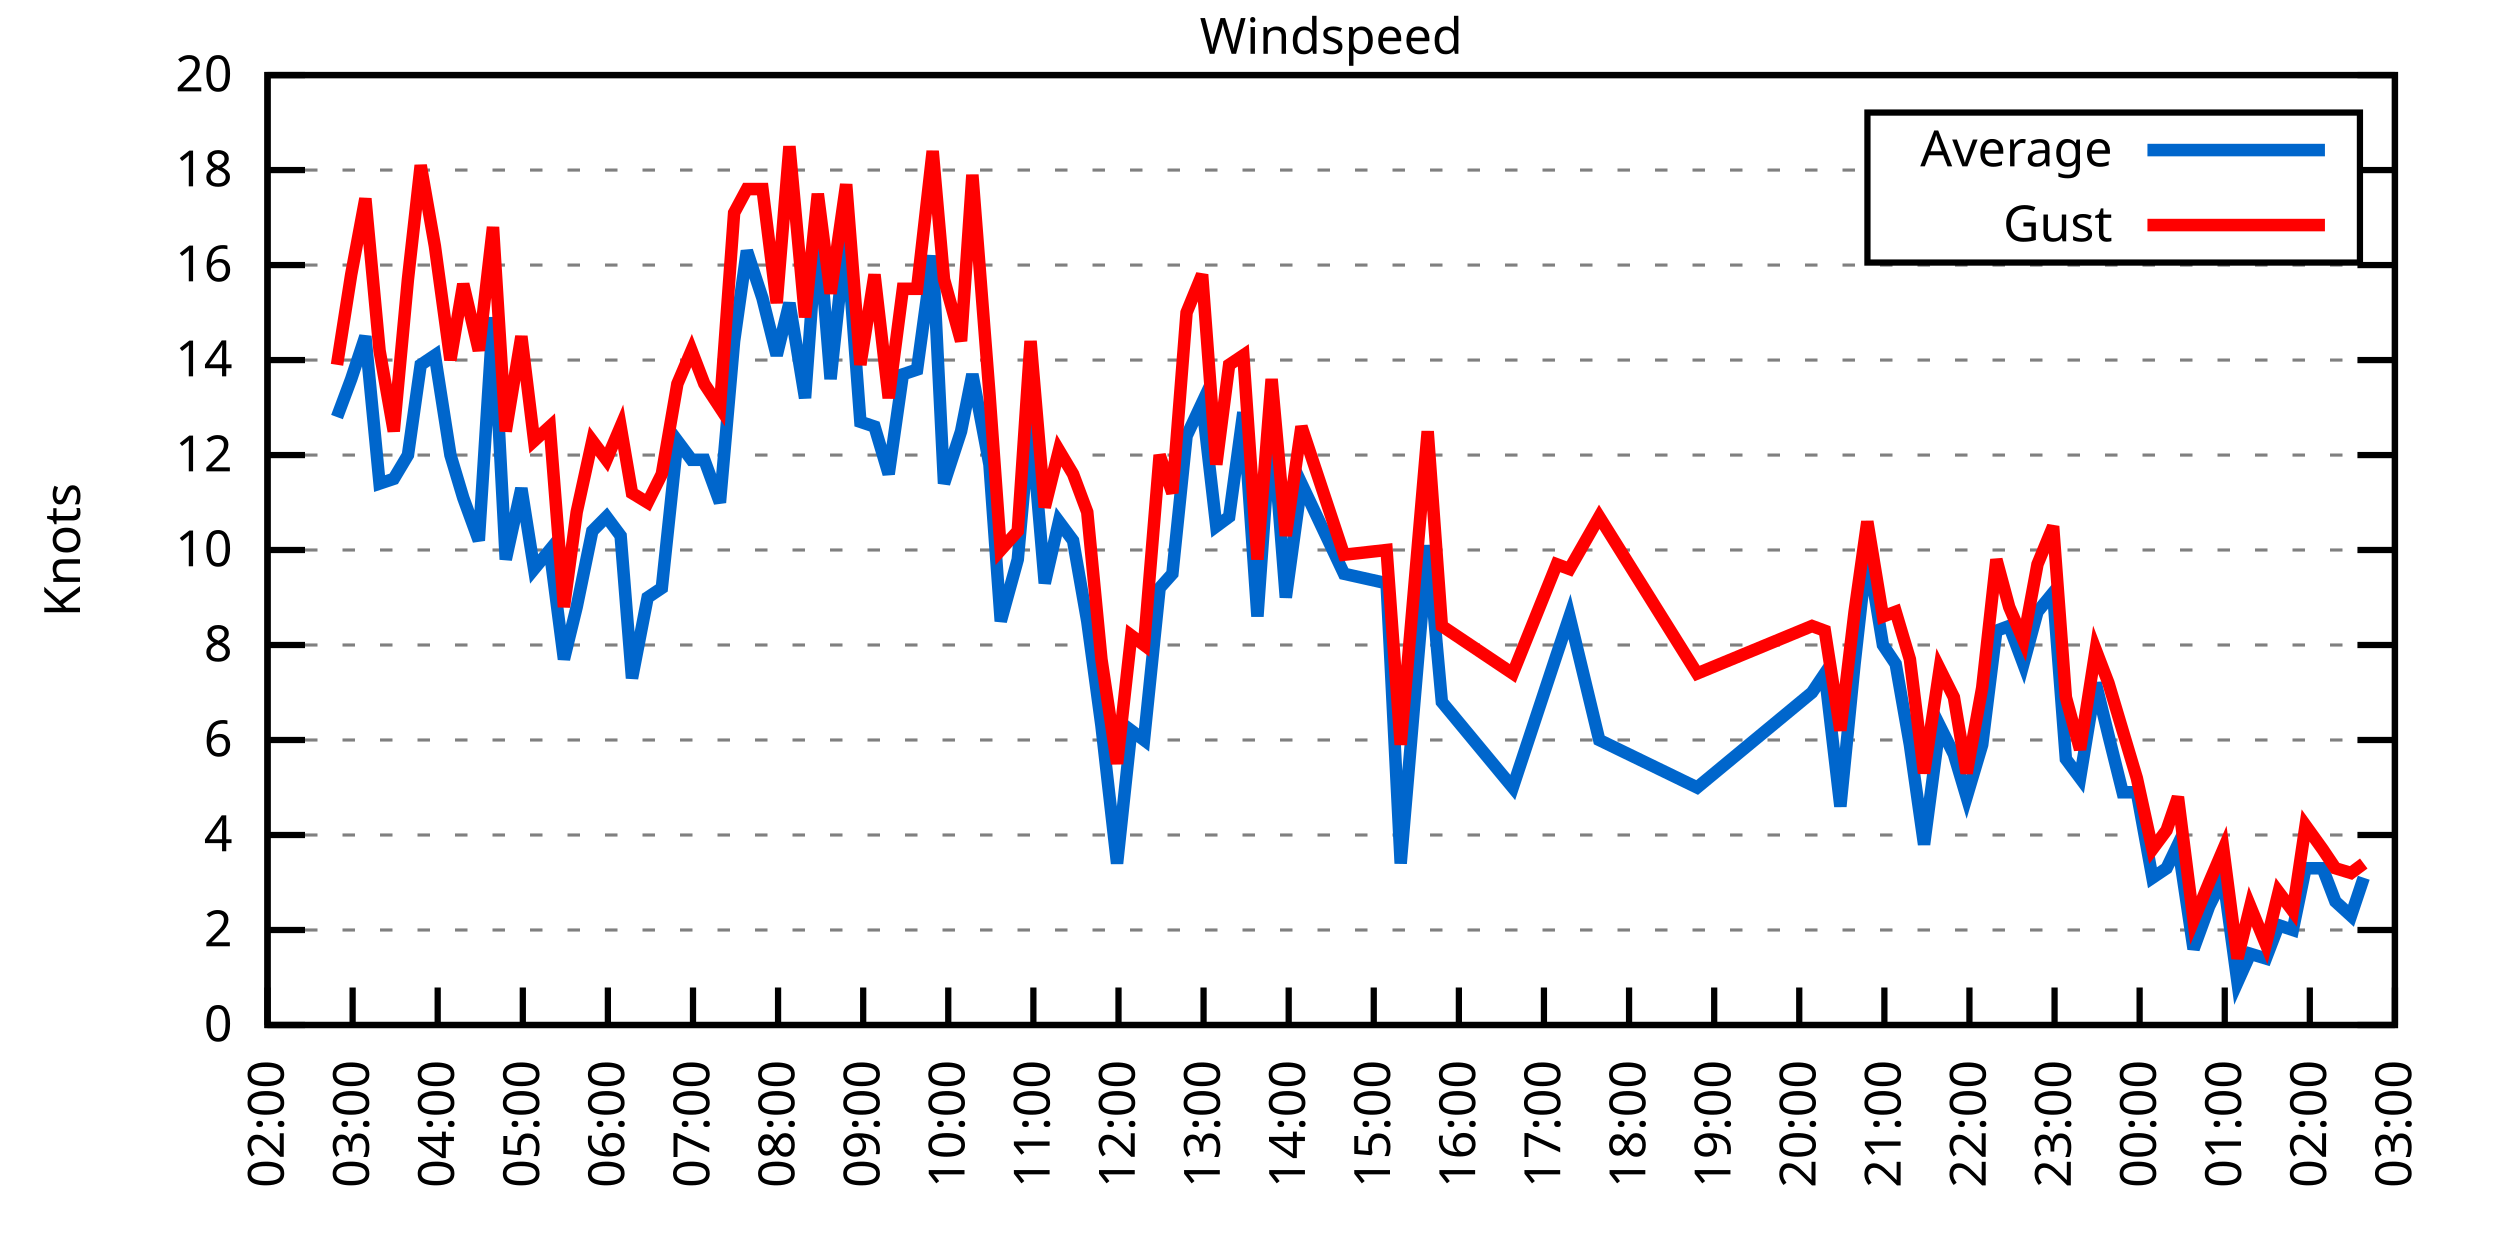
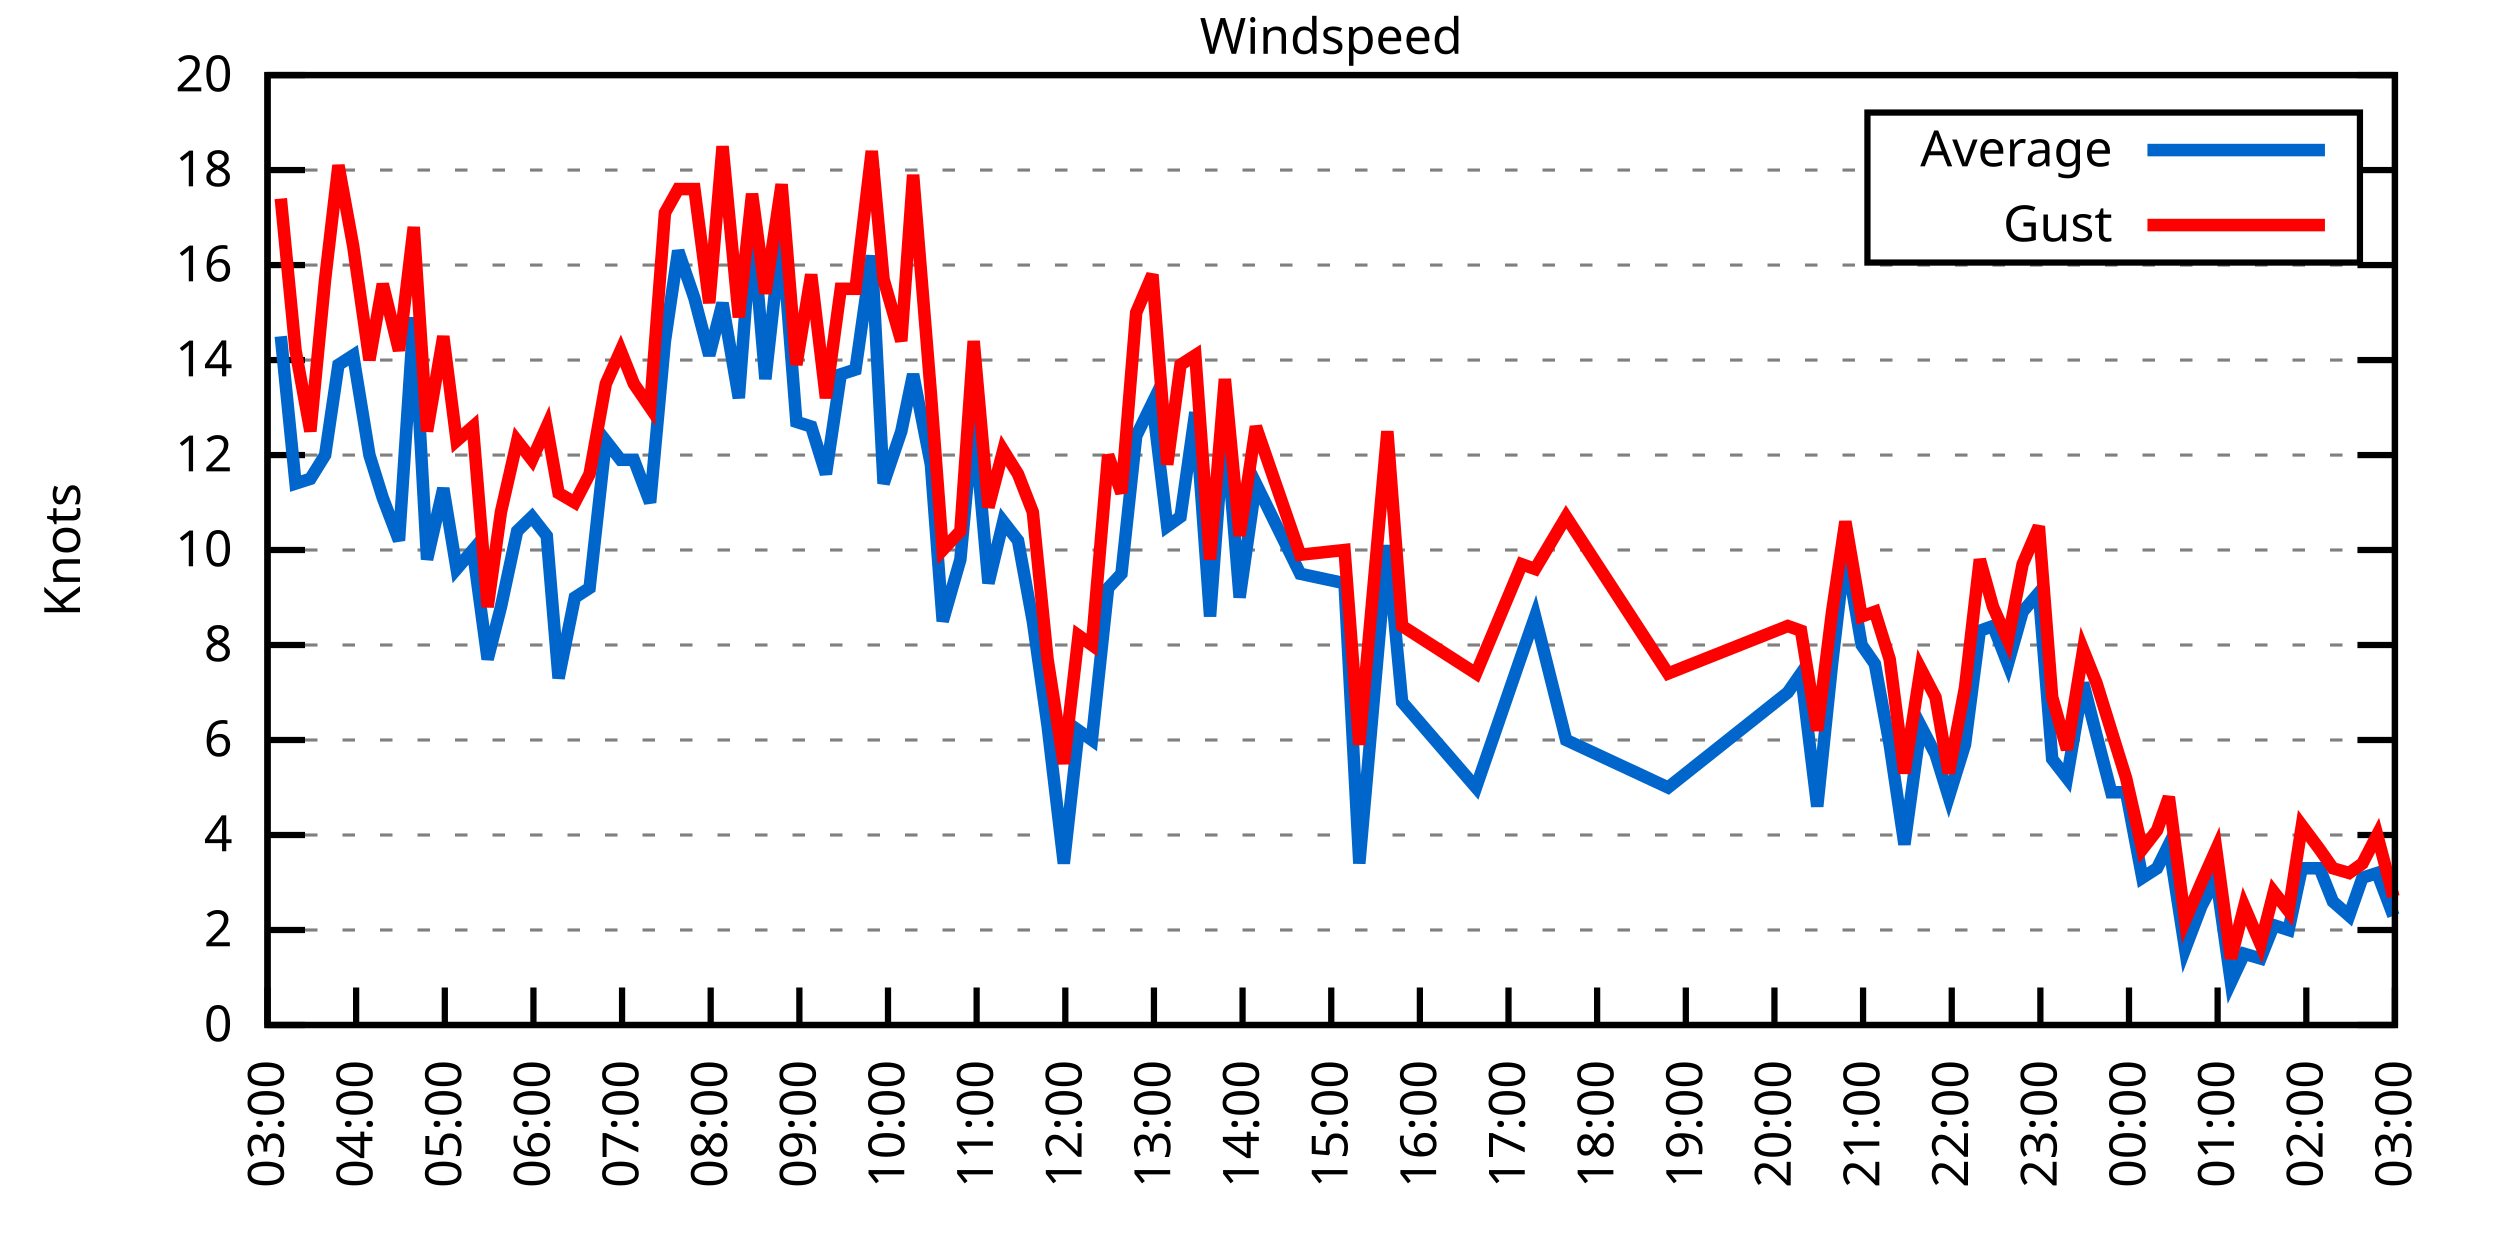
<svg xmlns="http://www.w3.org/2000/svg" xmlns:xlink="http://www.w3.org/1999/xlink" width="400" height="200" viewBox="0 0 400 200">
  <g id="gnuplot_canvas">
    <rect x="0" y="0" width="400" height="200" fill="none" />
    <defs>
      <circle id="gpDot" r="0.5" stroke-width="0.5" stroke="currentColor" />
      <path id="gpPt0" stroke-width="0.333" stroke="currentColor" d="M-1,0 h2 M0,-1 v2" />
      <path id="gpPt1" stroke-width="0.333" stroke="currentColor" d="M-1,-1 L1,1 M1,-1 L-1,1" />
      <path id="gpPt2" stroke-width="0.333" stroke="currentColor" d="M-1,0 L1,0 M0,-1 L0,1 M-1,-1 L1,1 M-1,1 L1,-1" />
      <rect id="gpPt3" stroke-width="0.333" stroke="currentColor" x="-1" y="-1" width="2" height="2" />
      <rect id="gpPt4" stroke-width="0.333" stroke="currentColor" fill="currentColor" x="-1" y="-1" width="2" height="2" />
      <circle id="gpPt5" stroke-width="0.333" stroke="currentColor" cx="0" cy="0" r="1" />
      <use xlink:href="#gpPt5" id="gpPt6" fill="currentColor" stroke="none" />
      <path id="gpPt7" stroke-width="0.333" stroke="currentColor" d="M0,-1.33 L-1.33,0.67 L1.33,0.67 z" />
      <use xlink:href="#gpPt7" id="gpPt8" fill="currentColor" stroke="none" />
      <use xlink:href="#gpPt7" id="gpPt9" stroke="currentColor" transform="rotate(180)" />
      <use xlink:href="#gpPt9" id="gpPt10" fill="currentColor" stroke="none" />
      <use xlink:href="#gpPt3" id="gpPt11" stroke="currentColor" transform="rotate(45)" />
      <use xlink:href="#gpPt11" id="gpPt12" fill="currentColor" stroke="none" />
      <path id="gpPt13" stroke-width="0.333" stroke="currentColor" d="M0,1.330 L1.265,0.411 L0.782,-1.067 L-0.782,-1.076 L-1.265,0.411 z" />
      <use xlink:href="#gpPt13" id="gpPt14" fill="currentColor" stroke="none" />
      <filter id="textbox" filterUnits="objectBoundingBox" x="0" y="0" height="1" width="1">
        <feFlood flood-color="white" flood-opacity="1" result="bgnd" />
        <feComposite in="SourceGraphic" in2="bgnd" operator="atop" />
      </filter>
      <filter id="greybox" filterUnits="objectBoundingBox" x="0" y="0" height="1" width="1">
        <feFlood flood-color="lightgrey" flood-opacity="1" result="grey" />
        <feComposite in="SourceGraphic" in2="grey" operator="atop" />
      </filter>
    </defs>
    <g fill="none" color="white" stroke="currentColor" stroke-width="1.00" stroke-linecap="butt" stroke-linejoin="miter">
</g>
    <g fill="none" color="black" stroke="currentColor" stroke-width="1.00" stroke-linecap="butt" stroke-linejoin="miter">
      <g stroke="none" shape-rendering="crispEdges">
        <polygon fill="rgb(255, 255, 255)" points="42.80,164.00 383.18,164.00 383.18,12.02 42.80,12.02 " />
      </g>
    </g>
    <g fill="none" color="black" stroke="currentColor" stroke-width="1.00" stroke-linecap="butt" stroke-linejoin="miter">
</g>
    <g fill="none" color="black" stroke="black" stroke-width="0.50" stroke-linecap="butt" stroke-linejoin="miter">
</g>
    <g fill="none" color="gray" stroke="currentColor" stroke-width="0.50" stroke-linecap="butt" stroke-linejoin="miter">
      <path stroke="gray" stroke-dasharray="2,4" class="gridline" d="M42.80,164.00 L383.19,164.00  " />
    </g>
    <g fill="none" color="gray" stroke="gray" stroke-width="1.00" stroke-linecap="butt" stroke-linejoin="miter">
</g>
    <g fill="none" color="black" stroke="currentColor" stroke-width="1.00" stroke-linecap="butt" stroke-linejoin="miter">
      <path stroke="black" d="M42.80,164.00 L48.80,164.00 M383.19,164.00 L377.19,164.00  " />
      <g transform="translate(37.20,166.60)" stroke="none" fill="black" font-family="Sans" font-size="8.00" text-anchor="end">
        <text>
          <tspan font-family="Sans"> 0</tspan>
        </text>
      </g>
    </g>
    <g fill="none" color="black" stroke="currentColor" stroke-width="1.00" stroke-linecap="butt" stroke-linejoin="miter">
</g>
    <g fill="none" color="black" stroke="black" stroke-width="0.50" stroke-linecap="butt" stroke-linejoin="miter">
</g>
    <g fill="none" color="gray" stroke="currentColor" stroke-width="0.50" stroke-linecap="butt" stroke-linejoin="miter">
      <path stroke="gray" stroke-dasharray="2,4" class="gridline" d="M42.80,148.80 L383.19,148.80  " />
    </g>
    <g fill="none" color="gray" stroke="gray" stroke-width="1.00" stroke-linecap="butt" stroke-linejoin="miter">
</g>
    <g fill="none" color="black" stroke="currentColor" stroke-width="1.00" stroke-linecap="butt" stroke-linejoin="miter">
      <path stroke="black" d="M42.80,148.80 L48.80,148.80 M383.19,148.80 L377.19,148.80  " />
      <g transform="translate(37.20,151.40)" stroke="none" fill="black" font-family="Sans" font-size="8.00" text-anchor="end">
        <text>
          <tspan font-family="Sans"> 2</tspan>
        </text>
      </g>
    </g>
    <g fill="none" color="black" stroke="currentColor" stroke-width="1.00" stroke-linecap="butt" stroke-linejoin="miter">
</g>
    <g fill="none" color="black" stroke="black" stroke-width="0.50" stroke-linecap="butt" stroke-linejoin="miter">
</g>
    <g fill="none" color="gray" stroke="currentColor" stroke-width="0.50" stroke-linecap="butt" stroke-linejoin="miter">
      <path stroke="gray" stroke-dasharray="2,4" class="gridline" d="M42.80,133.60 L383.19,133.60  " />
    </g>
    <g fill="none" color="gray" stroke="gray" stroke-width="1.00" stroke-linecap="butt" stroke-linejoin="miter">
</g>
    <g fill="none" color="black" stroke="currentColor" stroke-width="1.00" stroke-linecap="butt" stroke-linejoin="miter">
      <path stroke="black" d="M42.80,133.60 L48.80,133.60 M383.19,133.60 L377.19,133.60  " />
      <g transform="translate(37.20,136.20)" stroke="none" fill="black" font-family="Sans" font-size="8.00" text-anchor="end">
        <text>
          <tspan font-family="Sans"> 4</tspan>
        </text>
      </g>
    </g>
    <g fill="none" color="black" stroke="currentColor" stroke-width="1.00" stroke-linecap="butt" stroke-linejoin="miter">
</g>
    <g fill="none" color="black" stroke="black" stroke-width="0.50" stroke-linecap="butt" stroke-linejoin="miter">
</g>
    <g fill="none" color="gray" stroke="currentColor" stroke-width="0.50" stroke-linecap="butt" stroke-linejoin="miter">
      <path stroke="gray" stroke-dasharray="2,4" class="gridline" d="M42.80,118.40 L383.19,118.40  " />
    </g>
    <g fill="none" color="gray" stroke="gray" stroke-width="1.00" stroke-linecap="butt" stroke-linejoin="miter">
</g>
    <g fill="none" color="black" stroke="currentColor" stroke-width="1.00" stroke-linecap="butt" stroke-linejoin="miter">
      <path stroke="black" d="M42.80,118.40 L48.80,118.40 M383.19,118.40 L377.19,118.40  " />
      <g transform="translate(37.20,121.00)" stroke="none" fill="black" font-family="Sans" font-size="8.00" text-anchor="end">
        <text>
          <tspan font-family="Sans"> 6</tspan>
        </text>
      </g>
    </g>
    <g fill="none" color="black" stroke="currentColor" stroke-width="1.00" stroke-linecap="butt" stroke-linejoin="miter">
</g>
    <g fill="none" color="black" stroke="black" stroke-width="0.50" stroke-linecap="butt" stroke-linejoin="miter">
</g>
    <g fill="none" color="gray" stroke="currentColor" stroke-width="0.50" stroke-linecap="butt" stroke-linejoin="miter">
      <path stroke="gray" stroke-dasharray="2,4" class="gridline" d="M42.80,103.20 L383.19,103.20  " />
    </g>
    <g fill="none" color="gray" stroke="gray" stroke-width="1.00" stroke-linecap="butt" stroke-linejoin="miter">
</g>
    <g fill="none" color="black" stroke="currentColor" stroke-width="1.00" stroke-linecap="butt" stroke-linejoin="miter">
      <path stroke="black" d="M42.80,103.20 L48.80,103.20 M383.19,103.20 L377.19,103.20  " />
      <g transform="translate(37.20,105.80)" stroke="none" fill="black" font-family="Sans" font-size="8.00" text-anchor="end">
        <text>
          <tspan font-family="Sans"> 8</tspan>
        </text>
      </g>
    </g>
    <g fill="none" color="black" stroke="currentColor" stroke-width="1.00" stroke-linecap="butt" stroke-linejoin="miter">
</g>
    <g fill="none" color="black" stroke="black" stroke-width="0.50" stroke-linecap="butt" stroke-linejoin="miter">
</g>
    <g fill="none" color="gray" stroke="currentColor" stroke-width="0.50" stroke-linecap="butt" stroke-linejoin="miter">
      <path stroke="gray" stroke-dasharray="2,4" class="gridline" d="M42.80,88.00 L383.19,88.00  " />
    </g>
    <g fill="none" color="gray" stroke="gray" stroke-width="1.00" stroke-linecap="butt" stroke-linejoin="miter">
</g>
    <g fill="none" color="black" stroke="currentColor" stroke-width="1.00" stroke-linecap="butt" stroke-linejoin="miter">
      <path stroke="black" d="M42.80,88.00 L48.80,88.00 M383.19,88.00 L377.19,88.00  " />
      <g transform="translate(37.20,90.60)" stroke="none" fill="black" font-family="Sans" font-size="8.00" text-anchor="end">
        <text>
          <tspan font-family="Sans"> 10</tspan>
        </text>
      </g>
    </g>
    <g fill="none" color="black" stroke="currentColor" stroke-width="1.00" stroke-linecap="butt" stroke-linejoin="miter">
</g>
    <g fill="none" color="black" stroke="black" stroke-width="0.50" stroke-linecap="butt" stroke-linejoin="miter">
</g>
    <g fill="none" color="gray" stroke="currentColor" stroke-width="0.50" stroke-linecap="butt" stroke-linejoin="miter">
      <path stroke="gray" stroke-dasharray="2,4" class="gridline" d="M42.80,72.81 L383.19,72.81  " />
    </g>
    <g fill="none" color="gray" stroke="gray" stroke-width="1.00" stroke-linecap="butt" stroke-linejoin="miter">
</g>
    <g fill="none" color="black" stroke="currentColor" stroke-width="1.00" stroke-linecap="butt" stroke-linejoin="miter">
      <path stroke="black" d="M42.80,72.81 L48.80,72.81 M383.19,72.81 L377.19,72.81  " />
      <g transform="translate(37.20,75.41)" stroke="none" fill="black" font-family="Sans" font-size="8.00" text-anchor="end">
        <text>
          <tspan font-family="Sans"> 12</tspan>
        </text>
      </g>
    </g>
    <g fill="none" color="black" stroke="currentColor" stroke-width="1.00" stroke-linecap="butt" stroke-linejoin="miter">
</g>
    <g fill="none" color="black" stroke="black" stroke-width="0.50" stroke-linecap="butt" stroke-linejoin="miter">
</g>
    <g fill="none" color="gray" stroke="currentColor" stroke-width="0.50" stroke-linecap="butt" stroke-linejoin="miter">
      <path stroke="gray" stroke-dasharray="2,4" class="gridline" d="M42.80,57.61 L383.19,57.61  " />
    </g>
    <g fill="none" color="gray" stroke="gray" stroke-width="1.00" stroke-linecap="butt" stroke-linejoin="miter">
</g>
    <g fill="none" color="black" stroke="currentColor" stroke-width="1.00" stroke-linecap="butt" stroke-linejoin="miter">
      <path stroke="black" d="M42.80,57.61 L48.80,57.61 M383.19,57.61 L377.19,57.61  " />
      <g transform="translate(37.20,60.21)" stroke="none" fill="black" font-family="Sans" font-size="8.00" text-anchor="end">
        <text>
          <tspan font-family="Sans"> 14</tspan>
        </text>
      </g>
    </g>
    <g fill="none" color="black" stroke="currentColor" stroke-width="1.00" stroke-linecap="butt" stroke-linejoin="miter">
</g>
    <g fill="none" color="black" stroke="black" stroke-width="0.50" stroke-linecap="butt" stroke-linejoin="miter">
</g>
    <g fill="none" color="gray" stroke="currentColor" stroke-width="0.50" stroke-linecap="butt" stroke-linejoin="miter">
      <path stroke="gray" stroke-dasharray="2,4" class="gridline" d="M42.80,42.41 L383.19,42.41  " />
    </g>
    <g fill="none" color="gray" stroke="gray" stroke-width="1.00" stroke-linecap="butt" stroke-linejoin="miter">
</g>
    <g fill="none" color="black" stroke="currentColor" stroke-width="1.00" stroke-linecap="butt" stroke-linejoin="miter">
      <path stroke="black" d="M42.80,42.41 L48.80,42.41 M383.19,42.41 L377.19,42.41  " />
      <g transform="translate(37.20,45.01)" stroke="none" fill="black" font-family="Sans" font-size="8.00" text-anchor="end">
        <text>
          <tspan font-family="Sans"> 16</tspan>
        </text>
      </g>
    </g>
    <g fill="none" color="black" stroke="currentColor" stroke-width="1.00" stroke-linecap="butt" stroke-linejoin="miter">
</g>
    <g fill="none" color="black" stroke="black" stroke-width="0.50" stroke-linecap="butt" stroke-linejoin="miter">
</g>
    <g fill="none" color="gray" stroke="currentColor" stroke-width="0.50" stroke-linecap="butt" stroke-linejoin="miter">
      <path stroke="gray" stroke-dasharray="2,4" class="gridline" d="M42.80,27.21 L298.79,27.21 M377.59,27.21 L383.19,27.21  " />
    </g>
    <g fill="none" color="gray" stroke="gray" stroke-width="1.00" stroke-linecap="butt" stroke-linejoin="miter">
</g>
    <g fill="none" color="black" stroke="currentColor" stroke-width="1.00" stroke-linecap="butt" stroke-linejoin="miter">
      <path stroke="black" d="M42.80,27.21 L48.80,27.21 M383.19,27.21 L377.19,27.21  " />
      <g transform="translate(37.20,29.81)" stroke="none" fill="black" font-family="Sans" font-size="8.00" text-anchor="end">
        <text>
          <tspan font-family="Sans"> 18</tspan>
        </text>
      </g>
    </g>
    <g fill="none" color="black" stroke="currentColor" stroke-width="1.00" stroke-linecap="butt" stroke-linejoin="miter">
</g>
    <g fill="none" color="black" stroke="black" stroke-width="0.50" stroke-linecap="butt" stroke-linejoin="miter">
</g>
    <g fill="none" color="gray" stroke="currentColor" stroke-width="0.50" stroke-linecap="butt" stroke-linejoin="miter">
      <path stroke="gray" stroke-dasharray="2,4" class="gridline" d="M42.80,12.01 L383.19,12.01  " />
    </g>
    <g fill="none" color="gray" stroke="gray" stroke-width="1.00" stroke-linecap="butt" stroke-linejoin="miter">
</g>
    <g fill="none" color="black" stroke="currentColor" stroke-width="1.00" stroke-linecap="butt" stroke-linejoin="miter">
      <path stroke="black" d="M42.80,12.01 L48.80,12.01 M383.19,12.01 L377.19,12.01  " />
      <g transform="translate(37.20,14.61)" stroke="none" fill="black" font-family="Sans" font-size="8.00" text-anchor="end">
        <text>
          <tspan font-family="Sans"> 20</tspan>
        </text>
      </g>
    </g>
    <g fill="none" color="black" stroke="currentColor" stroke-width="1.00" stroke-linecap="butt" stroke-linejoin="miter">
      <path stroke="black" d="M42.80,164.00 L42.80,158.00  " />
      <g transform="translate(45.40,169.60) rotate(270.00)" stroke="none" fill="black" font-family="Sans" font-size="8.00" text-anchor="end">
        <text>
-           <tspan font-family="Sans">02:00</tspan>
-         </text>
-       </g>
-     </g>
-     <g fill="none" color="black" stroke="currentColor" stroke-width="1.00" stroke-linecap="butt" stroke-linejoin="miter">
-       <path stroke="black" d="M56.42,164.00 L56.42,158.00  " />
-       <g transform="translate(59.02,169.60) rotate(270.00)" stroke="none" fill="black" font-family="Sans" font-size="8.00" text-anchor="end">
-         <text>
          <tspan font-family="Sans">03:00</tspan>
        </text>
      </g>
    </g>
    <g fill="none" color="black" stroke="currentColor" stroke-width="1.00" stroke-linecap="butt" stroke-linejoin="miter">
-       <path stroke="black" d="M70.03,164.00 L70.03,158.00  " />
-       <g transform="translate(72.63,169.60) rotate(270.00)" stroke="none" fill="black" font-family="Sans" font-size="8.00" text-anchor="end">
+       <path stroke="black" d="M56.98,164.00 L56.98,158.00  " />
+       <g transform="translate(59.58,169.60) rotate(270.00)" stroke="none" fill="black" font-family="Sans" font-size="8.00" text-anchor="end">
        <text>
          <tspan font-family="Sans">04:00</tspan>
        </text>
      </g>
    </g>
    <g fill="none" color="black" stroke="currentColor" stroke-width="1.00" stroke-linecap="butt" stroke-linejoin="miter">
-       <path stroke="black" d="M83.65,164.00 L83.65,158.00  " />
-       <g transform="translate(86.25,169.60) rotate(270.00)" stroke="none" fill="black" font-family="Sans" font-size="8.00" text-anchor="end">
+       <path stroke="black" d="M71.17,164.00 L71.17,158.00  " />
+       <g transform="translate(73.77,169.60) rotate(270.00)" stroke="none" fill="black" font-family="Sans" font-size="8.00" text-anchor="end">
        <text>
          <tspan font-family="Sans">05:00</tspan>
        </text>
      </g>
    </g>
    <g fill="none" color="black" stroke="currentColor" stroke-width="1.00" stroke-linecap="butt" stroke-linejoin="miter">
-       <path stroke="black" d="M97.26,164.00 L97.26,158.00  " />
-       <g transform="translate(99.86,169.60) rotate(270.00)" stroke="none" fill="black" font-family="Sans" font-size="8.00" text-anchor="end">
+       <path stroke="black" d="M85.35,164.00 L85.35,158.00  " />
+       <g transform="translate(87.95,169.60) rotate(270.00)" stroke="none" fill="black" font-family="Sans" font-size="8.00" text-anchor="end">
        <text>
          <tspan font-family="Sans">06:00</tspan>
        </text>
      </g>
    </g>
    <g fill="none" color="black" stroke="currentColor" stroke-width="1.00" stroke-linecap="butt" stroke-linejoin="miter">
-       <path stroke="black" d="M110.88,164.00 L110.88,158.00  " />
-       <g transform="translate(113.48,169.60) rotate(270.00)" stroke="none" fill="black" font-family="Sans" font-size="8.00" text-anchor="end">
+       <path stroke="black" d="M99.53,164.00 L99.53,158.00  " />
+       <g transform="translate(102.13,169.60) rotate(270.00)" stroke="none" fill="black" font-family="Sans" font-size="8.00" text-anchor="end">
        <text>
          <tspan font-family="Sans">07:00</tspan>
        </text>
      </g>
    </g>
    <g fill="none" color="black" stroke="currentColor" stroke-width="1.00" stroke-linecap="butt" stroke-linejoin="miter">
-       <path stroke="black" d="M124.49,164.00 L124.49,158.00  " />
-       <g transform="translate(127.09,169.60) rotate(270.00)" stroke="none" fill="black" font-family="Sans" font-size="8.00" text-anchor="end">
+       <path stroke="black" d="M113.71,164.00 L113.71,158.00  " />
+       <g transform="translate(116.31,169.60) rotate(270.00)" stroke="none" fill="black" font-family="Sans" font-size="8.00" text-anchor="end">
        <text>
          <tspan font-family="Sans">08:00</tspan>
        </text>
      </g>
    </g>
    <g fill="none" color="black" stroke="currentColor" stroke-width="1.00" stroke-linecap="butt" stroke-linejoin="miter">
-       <path stroke="black" d="M138.11,164.00 L138.11,158.00  " />
-       <g transform="translate(140.71,169.60) rotate(270.00)" stroke="none" fill="black" font-family="Sans" font-size="8.00" text-anchor="end">
+       <path stroke="black" d="M127.90,164.00 L127.90,158.00  " />
+       <g transform="translate(130.50,169.60) rotate(270.00)" stroke="none" fill="black" font-family="Sans" font-size="8.00" text-anchor="end">
        <text>
          <tspan font-family="Sans">09:00</tspan>
        </text>
      </g>
    </g>
    <g fill="none" color="black" stroke="currentColor" stroke-width="1.00" stroke-linecap="butt" stroke-linejoin="miter">
-       <path stroke="black" d="M151.72,164.00 L151.72,158.00  " />
-       <g transform="translate(154.32,169.60) rotate(270.00)" stroke="none" fill="black" font-family="Sans" font-size="8.00" text-anchor="end">
+       <path stroke="black" d="M142.08,164.00 L142.08,158.00  " />
+       <g transform="translate(144.68,169.60) rotate(270.00)" stroke="none" fill="black" font-family="Sans" font-size="8.00" text-anchor="end">
        <text>
          <tspan font-family="Sans">10:00</tspan>
        </text>
      </g>
    </g>
    <g fill="none" color="black" stroke="currentColor" stroke-width="1.00" stroke-linecap="butt" stroke-linejoin="miter">
-       <path stroke="black" d="M165.34,164.00 L165.34,158.00  " />
-       <g transform="translate(167.94,169.60) rotate(270.00)" stroke="none" fill="black" font-family="Sans" font-size="8.00" text-anchor="end">
+       <path stroke="black" d="M156.26,164.00 L156.26,158.00  " />
+       <g transform="translate(158.86,169.60) rotate(270.00)" stroke="none" fill="black" font-family="Sans" font-size="8.00" text-anchor="end">
        <text>
          <tspan font-family="Sans">11:00</tspan>
        </text>
      </g>
    </g>
    <g fill="none" color="black" stroke="currentColor" stroke-width="1.00" stroke-linecap="butt" stroke-linejoin="miter">
-       <path stroke="black" d="M178.96,164.00 L178.96,158.00  " />
-       <g transform="translate(181.56,169.60) rotate(270.00)" stroke="none" fill="black" font-family="Sans" font-size="8.00" text-anchor="end">
+       <path stroke="black" d="M170.45,164.00 L170.45,158.00  " />
+       <g transform="translate(173.05,169.60) rotate(270.00)" stroke="none" fill="black" font-family="Sans" font-size="8.00" text-anchor="end">
        <text>
          <tspan font-family="Sans">12:00</tspan>
        </text>
      </g>
    </g>
    <g fill="none" color="black" stroke="currentColor" stroke-width="1.00" stroke-linecap="butt" stroke-linejoin="miter">
-       <path stroke="black" d="M192.57,164.00 L192.57,158.00  " />
-       <g transform="translate(195.17,169.60) rotate(270.00)" stroke="none" fill="black" font-family="Sans" font-size="8.00" text-anchor="end">
+       <path stroke="black" d="M184.63,164.00 L184.63,158.00  " />
+       <g transform="translate(187.23,169.60) rotate(270.00)" stroke="none" fill="black" font-family="Sans" font-size="8.00" text-anchor="end">
        <text>
          <tspan font-family="Sans">13:00</tspan>
        </text>
      </g>
    </g>
    <g fill="none" color="black" stroke="currentColor" stroke-width="1.00" stroke-linecap="butt" stroke-linejoin="miter">
-       <path stroke="black" d="M206.19,164.00 L206.19,158.00  " />
-       <g transform="translate(208.79,169.60) rotate(270.00)" stroke="none" fill="black" font-family="Sans" font-size="8.00" text-anchor="end">
+       <path stroke="black" d="M198.81,164.00 L198.81,158.00  " />
+       <g transform="translate(201.41,169.60) rotate(270.00)" stroke="none" fill="black" font-family="Sans" font-size="8.00" text-anchor="end">
        <text>
          <tspan font-family="Sans">14:00</tspan>
        </text>
      </g>
    </g>
    <g fill="none" color="black" stroke="currentColor" stroke-width="1.00" stroke-linecap="butt" stroke-linejoin="miter">
-       <path stroke="black" d="M219.80,164.00 L219.80,158.00  " />
-       <g transform="translate(222.40,169.60) rotate(270.00)" stroke="none" fill="black" font-family="Sans" font-size="8.00" text-anchor="end">
+       <path stroke="black" d="M213.00,164.00 L213.00,158.00  " />
+       <g transform="translate(215.60,169.60) rotate(270.00)" stroke="none" fill="black" font-family="Sans" font-size="8.00" text-anchor="end">
        <text>
          <tspan font-family="Sans">15:00</tspan>
        </text>
      </g>
    </g>
    <g fill="none" color="black" stroke="currentColor" stroke-width="1.00" stroke-linecap="butt" stroke-linejoin="miter">
-       <path stroke="black" d="M233.42,164.00 L233.42,158.00  " />
-       <g transform="translate(236.02,169.60) rotate(270.00)" stroke="none" fill="black" font-family="Sans" font-size="8.00" text-anchor="end">
+       <path stroke="black" d="M227.18,164.00 L227.18,158.00  " />
+       <g transform="translate(229.78,169.60) rotate(270.00)" stroke="none" fill="black" font-family="Sans" font-size="8.00" text-anchor="end">
        <text>
          <tspan font-family="Sans">16:00</tspan>
        </text>
      </g>
    </g>
    <g fill="none" color="black" stroke="currentColor" stroke-width="1.00" stroke-linecap="butt" stroke-linejoin="miter">
-       <path stroke="black" d="M247.03,164.00 L247.03,158.00  " />
-       <g transform="translate(249.63,169.60) rotate(270.00)" stroke="none" fill="black" font-family="Sans" font-size="8.00" text-anchor="end">
+       <path stroke="black" d="M241.36,164.00 L241.36,158.00  " />
+       <g transform="translate(243.96,169.60) rotate(270.00)" stroke="none" fill="black" font-family="Sans" font-size="8.00" text-anchor="end">
        <text>
          <tspan font-family="Sans">17:00</tspan>
        </text>
      </g>
    </g>
    <g fill="none" color="black" stroke="currentColor" stroke-width="1.00" stroke-linecap="butt" stroke-linejoin="miter">
-       <path stroke="black" d="M260.65,164.00 L260.65,158.00  " />
-       <g transform="translate(263.25,169.60) rotate(270.00)" stroke="none" fill="black" font-family="Sans" font-size="8.00" text-anchor="end">
+       <path stroke="black" d="M255.54,164.00 L255.54,158.00  " />
+       <g transform="translate(258.14,169.60) rotate(270.00)" stroke="none" fill="black" font-family="Sans" font-size="8.00" text-anchor="end">
        <text>
          <tspan font-family="Sans">18:00</tspan>
        </text>
      </g>
    </g>
    <g fill="none" color="black" stroke="currentColor" stroke-width="1.00" stroke-linecap="butt" stroke-linejoin="miter">
-       <path stroke="black" d="M274.27,164.00 L274.27,158.00  " />
-       <g transform="translate(276.87,169.60) rotate(270.00)" stroke="none" fill="black" font-family="Sans" font-size="8.00" text-anchor="end">
+       <path stroke="black" d="M269.73,164.00 L269.73,158.00  " />
+       <g transform="translate(272.33,169.60) rotate(270.00)" stroke="none" fill="black" font-family="Sans" font-size="8.00" text-anchor="end">
        <text>
          <tspan font-family="Sans">19:00</tspan>
        </text>
      </g>
    </g>
    <g fill="none" color="black" stroke="currentColor" stroke-width="1.00" stroke-linecap="butt" stroke-linejoin="miter">
-       <path stroke="black" d="M287.88,164.00 L287.88,158.00  " />
-       <g transform="translate(290.48,169.60) rotate(270.00)" stroke="none" fill="black" font-family="Sans" font-size="8.00" text-anchor="end">
+       <path stroke="black" d="M283.91,164.00 L283.91,158.00  " />
+       <g transform="translate(286.51,169.60) rotate(270.00)" stroke="none" fill="black" font-family="Sans" font-size="8.00" text-anchor="end">
        <text>
          <tspan font-family="Sans">20:00</tspan>
        </text>
      </g>
    </g>
    <g fill="none" color="black" stroke="currentColor" stroke-width="1.00" stroke-linecap="butt" stroke-linejoin="miter">
-       <path stroke="black" d="M301.50,164.00 L301.50,158.00  " />
-       <g transform="translate(304.10,169.60) rotate(270.00)" stroke="none" fill="black" font-family="Sans" font-size="8.00" text-anchor="end">
+       <path stroke="black" d="M298.09,164.00 L298.09,158.00  " />
+       <g transform="translate(300.69,169.60) rotate(270.00)" stroke="none" fill="black" font-family="Sans" font-size="8.00" text-anchor="end">
        <text>
          <tspan font-family="Sans">21:00</tspan>
        </text>
      </g>
    </g>
    <g fill="none" color="black" stroke="currentColor" stroke-width="1.00" stroke-linecap="butt" stroke-linejoin="miter">
-       <path stroke="black" d="M315.11,164.00 L315.11,158.00  " />
-       <g transform="translate(317.71,169.60) rotate(270.00)" stroke="none" fill="black" font-family="Sans" font-size="8.00" text-anchor="end">
+       <path stroke="black" d="M312.28,164.00 L312.28,158.00  " />
+       <g transform="translate(314.88,169.60) rotate(270.00)" stroke="none" fill="black" font-family="Sans" font-size="8.00" text-anchor="end">
        <text>
          <tspan font-family="Sans">22:00</tspan>
        </text>
      </g>
    </g>
    <g fill="none" color="black" stroke="currentColor" stroke-width="1.00" stroke-linecap="butt" stroke-linejoin="miter">
-       <path stroke="black" d="M328.73,164.00 L328.73,158.00  " />
-       <g transform="translate(331.33,169.60) rotate(270.00)" stroke="none" fill="black" font-family="Sans" font-size="8.00" text-anchor="end">
+       <path stroke="black" d="M326.46,164.00 L326.46,158.00  " />
+       <g transform="translate(329.06,169.60) rotate(270.00)" stroke="none" fill="black" font-family="Sans" font-size="8.00" text-anchor="end">
        <text>
          <tspan font-family="Sans">23:00</tspan>
        </text>
      </g>
    </g>
    <g fill="none" color="black" stroke="currentColor" stroke-width="1.00" stroke-linecap="butt" stroke-linejoin="miter">
-       <path stroke="black" d="M342.34,164.00 L342.34,158.00  " />
-       <g transform="translate(344.94,169.60) rotate(270.00)" stroke="none" fill="black" font-family="Sans" font-size="8.00" text-anchor="end">
+       <path stroke="black" d="M340.64,164.00 L340.64,158.00  " />
+       <g transform="translate(343.24,169.60) rotate(270.00)" stroke="none" fill="black" font-family="Sans" font-size="8.00" text-anchor="end">
        <text>
          <tspan font-family="Sans">00:00</tspan>
        </text>
      </g>
    </g>
    <g fill="none" color="black" stroke="currentColor" stroke-width="1.00" stroke-linecap="butt" stroke-linejoin="miter">
-       <path stroke="black" d="M355.96,164.00 L355.96,158.00  " />
-       <g transform="translate(358.56,169.60) rotate(270.00)" stroke="none" fill="black" font-family="Sans" font-size="8.00" text-anchor="end">
+       <path stroke="black" d="M354.82,164.00 L354.82,158.00  " />
+       <g transform="translate(357.42,169.60) rotate(270.00)" stroke="none" fill="black" font-family="Sans" font-size="8.00" text-anchor="end">
        <text>
          <tspan font-family="Sans">01:00</tspan>
        </text>
      </g>
    </g>
    <g fill="none" color="black" stroke="currentColor" stroke-width="1.00" stroke-linecap="butt" stroke-linejoin="miter">
-       <path stroke="black" d="M369.57,164.00 L369.57,158.00  " />
-       <g transform="translate(372.17,169.60) rotate(270.00)" stroke="none" fill="black" font-family="Sans" font-size="8.00" text-anchor="end">
+       <path stroke="black" d="M369.01,164.00 L369.01,158.00  " />
+       <g transform="translate(371.61,169.60) rotate(270.00)" stroke="none" fill="black" font-family="Sans" font-size="8.00" text-anchor="end">
        <text>
          <tspan font-family="Sans">02:00</tspan>
        </text>
      </g>
    </g>
    <g fill="none" color="black" stroke="currentColor" stroke-width="1.00" stroke-linecap="butt" stroke-linejoin="miter">
      <path stroke="black" d="M383.19,164.00 L383.19,158.00  " />
      <g transform="translate(385.79,169.60) rotate(270.00)" stroke="none" fill="black" font-family="Sans" font-size="8.00" text-anchor="end">
        <text>
          <tspan font-family="Sans">03:00</tspan>
        </text>
      </g>
    </g>
    <g fill="none" color="black" stroke="currentColor" stroke-width="1.00" stroke-linecap="butt" stroke-linejoin="miter">
</g>
    <g fill="none" color="black" stroke="currentColor" stroke-width="1.00" stroke-linecap="butt" stroke-linejoin="miter">
      <path stroke="black" d="M42.80,12.01 L42.80,164.00 L383.19,164.00 L383.19,12.01 L42.80,12.01 Z  " />
    </g>
    <g fill="none" color="black" stroke="currentColor" stroke-width="1.00" stroke-linecap="butt" stroke-linejoin="miter">
</g>
    <g fill="none" color="black" stroke="currentColor" stroke-width="1.00" stroke-linecap="butt" stroke-linejoin="miter">
      <path stroke="black" d="M298.79,42.01 L298.79,18.01 L377.59,18.01 L377.59,42.01 L298.79,42.01 Z  " />
    </g>
    <g id="Windspeed_plot_1">
      <g fill="none" color="white" stroke="black" stroke-width="2.00" stroke-linecap="butt" stroke-linejoin="miter">
</g>
      <g fill="none" color="black" stroke="currentColor" stroke-width="2.00" stroke-linecap="butt" stroke-linejoin="miter">
        <g transform="translate(337.99,26.61)" stroke="none" fill="black" font-family="Sans" font-size="8.00" text-anchor="end">
          <text>
            <tspan font-family="Sans">Average</tspan>
          </text>
        </g>
      </g>
      <g fill="none" color="black" stroke="currentColor" stroke-width="2.00" stroke-linecap="butt" stroke-linejoin="miter">
-         <path stroke="rgb(  0, 102, 204)" d="M343.59,24.01 L371.99,24.01 M53.92,66.73 L56.19,60.65 L58.46,53.81 L60.73,77.37 L63.00,76.61 L65.27,72.81   L67.31,58.37 L69.58,56.85 L72.07,72.81 L74.12,79.65 L76.61,86.49 L78.88,50.77 L80.92,89.52 L83.42,78.13   L85.46,91.04 L87.96,88.00 L90.23,105.48 L92.27,97.12 L94.77,84.97 L97.04,82.69 L99.30,85.73 L101.12,108.52   L103.62,95.60 L105.89,94.08 L108.38,70.53 L110.65,73.57 L112.69,73.57 L115.19,80.41 L117.46,54.57 L119.50,40.13   L122.00,47.73 L124.27,56.85 L126.31,48.49 L128.81,63.69 L130.85,35.57 L132.89,60.65 L135.39,37.09 L137.66,67.49   L139.92,68.25 L142.19,75.85 L144.46,59.89 L146.73,59.13 L149.23,40.89 L151.04,77.37 L153.77,69.01 L155.58,59.89   L158.31,74.33 L160.12,99.40 L162.84,89.52 L164.89,66.73 L167.16,93.32 L169.43,83.45 L171.69,86.49 L173.96,99.40   L176.23,116.12 L178.73,138.16 L181.00,116.88 L183.04,118.40 L185.54,94.08 L187.58,91.80 L189.85,69.77 L192.34,64.45   L194.61,84.21 L196.66,82.69 L198.93,65.97 L201.19,98.64 L203.46,66.73 L205.73,95.60 L208.23,77.37 L215.04,91.80   L221.85,93.32 L224.11,138.16 L228.43,87.25 L230.70,112.32 L242.04,126.00 L249.08,104.72 L251.12,98.64 L255.88,118.40   L271.54,126.00 L289.92,110.80 L291.97,107.76 L294.46,129.04 L296.73,106.24 L298.77,88.00 L301.27,103.20 L303.31,106.24   L305.58,119.16 L307.85,135.12 L310.35,116.12 L312.62,120.68 L314.66,127.52 L317.15,119.16 L319.42,100.92 L321.47,100.16   L323.74,106.24 L326.00,97.88 L328.50,94.84 L330.54,121.44 L332.81,124.48 L335.31,109.28 L337.35,117.64 L339.62,126.76   L341.89,126.76 L344.39,140.44 L346.65,138.92 L348.47,135.12 L350.97,151.84 L353.46,145.00 L355.73,140.44 L358.00,157.16   L360.04,152.60 L362.54,153.36 L364.58,148.04 L366.85,148.80 L368.89,138.92 L371.62,138.92 L373.66,144.24 L376.16,146.52   L378.20,140.44  " />
+         <path stroke="rgb(  0, 102, 204)" d="M343.59,24.01 L371.99,24.01 M44.93,53.81 L47.29,77.37 L49.66,76.61 L52.02,72.81 L54.15,58.37 L56.51,56.85   L59.11,72.81 L61.24,79.65 L63.84,86.49 L66.20,50.77 L68.33,89.52 L70.93,78.13 L73.06,91.04 L75.66,88.00   L78.02,105.48 L80.15,97.12 L82.75,84.97 L85.11,82.69 L87.48,85.73 L89.37,108.52 L91.97,95.60 L94.33,94.08   L96.93,70.53 L99.30,73.57 L101.42,73.57 L104.02,80.41 L106.39,54.57 L108.51,40.13 L111.11,47.73 L113.48,56.85   L115.61,48.49 L118.21,63.69 L120.33,35.57 L122.46,60.65 L125.06,37.09 L127.42,67.49 L129.79,68.25 L132.15,75.85   L134.52,59.89 L136.88,59.13 L139.48,40.89 L141.37,77.37 L144.21,69.01 L146.10,59.89 L148.94,74.33 L150.83,99.40   L153.66,89.52 L155.79,66.73 L158.15,93.32 L160.52,83.45 L162.88,86.49 L165.25,99.40 L167.61,116.12 L170.21,138.16   L172.57,116.88 L174.70,118.40 L177.30,94.08 L179.43,91.80 L181.79,69.77 L184.39,64.45 L186.76,84.21 L188.88,82.69   L191.25,65.97 L193.61,98.64 L195.98,66.73 L198.34,95.60 L200.94,77.37 L208.03,91.80 L215.12,93.32 L217.49,138.16   L221.98,87.25 L224.34,112.32 L236.16,126.00 L243.49,104.72 L245.62,98.64 L250.58,118.40 L266.89,126.00 L286.04,110.80   L288.16,107.76 L290.76,129.04 L293.13,106.24 L295.26,88.00 L297.86,103.20 L299.98,106.24 L302.35,119.16 L304.71,135.12   L307.31,116.12 L309.68,120.68 L311.80,127.52 L314.40,119.16 L316.77,100.92 L318.89,100.16 L321.26,106.24 L323.62,97.88   L326.22,94.84 L328.35,121.44 L330.71,124.48 L333.31,109.28 L335.44,117.64 L337.80,126.76 L340.17,126.76 L342.77,140.44   L345.13,138.92 L347.02,135.12 L349.62,151.84 L352.22,145.00 L354.59,140.44 L356.95,157.16 L359.08,152.60 L361.68,153.36   L363.81,148.04 L366.17,148.80 L368.30,138.92 L371.13,138.92 L373.26,144.24 L375.86,146.52 L377.99,140.44 L380.35,139.68   L382.95,146.52  " />
      </g>
    </g>
    <g id="Windspeed_plot_2">
      <g fill="none" color="black" stroke="currentColor" stroke-width="2.00" stroke-linecap="butt" stroke-linejoin="miter">
        <g transform="translate(337.99,38.61)" stroke="none" fill="black" font-family="Sans" font-size="8.00" text-anchor="end">
          <text>
            <tspan font-family="Sans">Gust</tspan>
          </text>
        </g>
      </g>
      <g fill="none" color="black" stroke="currentColor" stroke-width="2.00" stroke-linecap="butt" stroke-linejoin="miter">
-         <path stroke="rgb(255,   0,   0)" d="M343.59,36.01 L371.99,36.01 M53.92,58.37 L56.19,43.93 L58.46,31.77 L60.73,56.09 L63.00,69.01 L65.27,44.69   L67.31,26.45 L69.58,39.37 L72.07,57.61 L74.12,45.45 L76.61,56.09 L78.88,36.33 L80.92,69.01 L83.42,53.81   L85.46,70.53 L87.96,68.25 L90.23,97.12 L92.27,81.93 L94.77,70.53 L97.04,73.57 L99.30,68.25 L101.12,78.89   L103.62,80.41 L105.89,75.85 L108.38,61.41 L110.65,56.09 L112.69,61.41 L115.19,65.21 L117.46,34.05 L119.50,30.25   L122.00,30.25 L124.27,48.49 L126.31,23.41 L128.81,50.77 L130.85,31.01 L132.89,46.97 L135.39,29.49 L137.66,58.37   L139.92,43.93 L142.19,63.69 L144.46,46.21 L146.73,46.21 L149.23,24.17 L151.04,44.69 L153.77,54.57 L155.58,27.97   L158.31,62.93 L160.12,88.00 L162.84,84.97 L164.89,54.57 L167.16,81.17 L169.43,72.05 L171.69,75.85 L173.96,81.93   L176.23,105.48 L178.73,122.20 L181.00,101.68 L183.04,103.20 L185.54,72.81 L187.58,78.89 L189.85,50.01 L192.34,43.93   L194.61,74.33 L196.66,58.37 L198.93,56.85 L201.19,89.52 L203.46,60.65 L205.73,85.73 L208.23,68.25 L215.04,88.76   L221.85,88.00 L224.11,119.16 L228.43,69.01 L230.70,100.16 L242.04,107.76 L249.08,90.28 L251.12,91.04 L255.88,82.69   L271.54,107.76 L289.92,100.16 L291.97,100.92 L294.46,116.88 L296.73,97.88 L298.77,83.45 L301.27,98.64 L303.31,97.88   L305.58,105.48 L307.85,123.72 L310.35,107.00 L312.62,111.56 L314.66,123.72 L317.15,110.04 L319.42,89.52 L321.47,97.12   L323.74,102.44 L326.00,90.28 L328.50,84.21 L330.54,111.56 L332.81,119.92 L335.31,103.96 L337.35,109.28 L339.62,116.88   L341.89,124.48 L344.39,135.88 L346.65,132.84 L348.47,127.52 L350.97,147.28 L353.46,141.20 L355.73,135.88 L358.00,153.36   L360.04,145.00 L362.54,151.08 L364.58,142.72 L366.85,145.76 L368.89,132.08 L371.62,135.88 L373.66,138.92 L376.16,139.68   L378.20,138.16  " />
+         <path stroke="rgb(255,   0,   0)" d="M343.59,36.01 L371.99,36.01 M44.93,31.77 L47.29,56.09 L49.66,69.01 L52.02,44.69 L54.15,26.45 L56.51,39.37   L59.11,57.61 L61.24,45.45 L63.84,56.09 L66.20,36.33 L68.33,69.01 L70.93,53.81 L73.06,70.53 L75.66,68.25   L78.02,97.12 L80.15,81.93 L82.75,70.53 L85.11,73.57 L87.48,68.25 L89.37,78.89 L91.97,80.41 L94.33,75.85   L96.93,61.41 L99.30,56.09 L101.42,61.41 L104.02,65.21 L106.39,34.05 L108.51,30.25 L111.11,30.25 L113.48,48.49   L115.61,23.41 L118.21,50.77 L120.33,31.01 L122.46,46.97 L125.06,29.49 L127.42,58.37 L129.79,43.93 L132.15,63.69   L134.52,46.21 L136.88,46.21 L139.48,24.17 L141.37,44.69 L144.21,54.57 L146.10,27.97 L148.94,62.93 L150.83,88.00   L153.66,84.97 L155.79,54.57 L158.15,81.17 L160.52,72.05 L162.88,75.85 L165.25,81.93 L167.61,105.48 L170.21,122.20   L172.57,101.68 L174.70,103.20 L177.30,72.81 L179.43,78.89 L181.79,50.01 L184.39,43.93 L186.76,74.33 L188.88,58.37   L191.25,56.85 L193.61,89.52 L195.98,60.65 L198.34,85.73 L200.94,68.25 L208.03,88.76 L215.12,88.00 L217.49,119.16   L221.98,69.01 L224.34,100.16 L236.16,107.76 L243.49,90.28 L245.62,91.04 L250.58,82.69 L266.89,107.76 L286.04,100.16   L288.16,100.92 L290.76,116.88 L293.13,97.88 L295.26,83.45 L297.86,98.64 L299.98,97.88 L302.35,105.48 L304.71,123.72   L307.31,107.00 L309.68,111.56 L311.80,123.72 L314.40,110.04 L316.77,89.52 L318.89,97.12 L321.26,102.44 L323.62,90.28   L326.22,84.21 L328.35,111.56 L330.71,119.92 L333.31,103.96 L335.44,109.28 L337.80,116.88 L340.17,124.48 L342.77,135.88   L345.13,132.84 L347.02,127.52 L349.62,147.28 L352.22,141.20 L354.59,135.88 L356.95,153.36 L359.08,145.00 L361.68,151.08   L363.81,142.72 L366.17,145.76 L368.30,132.08 L371.13,135.88 L373.26,138.92 L375.86,139.68 L377.99,138.16 L380.35,133.60   L382.95,143.48  " />
      </g>
    </g>
    <g fill="none" color="black" stroke="currentColor" stroke-width="2.00" stroke-linecap="butt" stroke-linejoin="miter">
</g>
    <g fill="none" color="black" stroke="black" stroke-width="1.00" stroke-linecap="butt" stroke-linejoin="miter">
</g>
    <g fill="none" color="black" stroke="currentColor" stroke-width="1.00" stroke-linecap="butt" stroke-linejoin="miter">
      <path stroke="black" d="M42.80,12.01 L42.80,164.00 L383.19,164.00 L383.19,12.01 L42.80,12.01 Z  " />
      <g transform="translate(12.80,88.01) rotate(270.00)" stroke="none" fill="black" font-family="Sans" font-size="8.00" text-anchor="middle">
        <text>
          <tspan font-family="Sans">Knots</tspan>
        </text>
      </g>
    </g>
    <g fill="none" color="black" stroke="currentColor" stroke-width="1.00" stroke-linecap="butt" stroke-linejoin="miter">
</g>
    <g fill="none" color="black" stroke="currentColor" stroke-width="1.00" stroke-linecap="butt" stroke-linejoin="miter">
      <g transform="translate(212.99,8.61)" stroke="none" fill="black" font-family="Sans" font-size="8.00" text-anchor="middle">
        <text>
          <tspan font-family="Sans">Windspeed</tspan>
        </text>
      </g>
    </g>
    <g fill="none" color="black" stroke="currentColor" stroke-width="1.00" stroke-linecap="butt" stroke-linejoin="miter">
</g>
  </g>
</svg>
